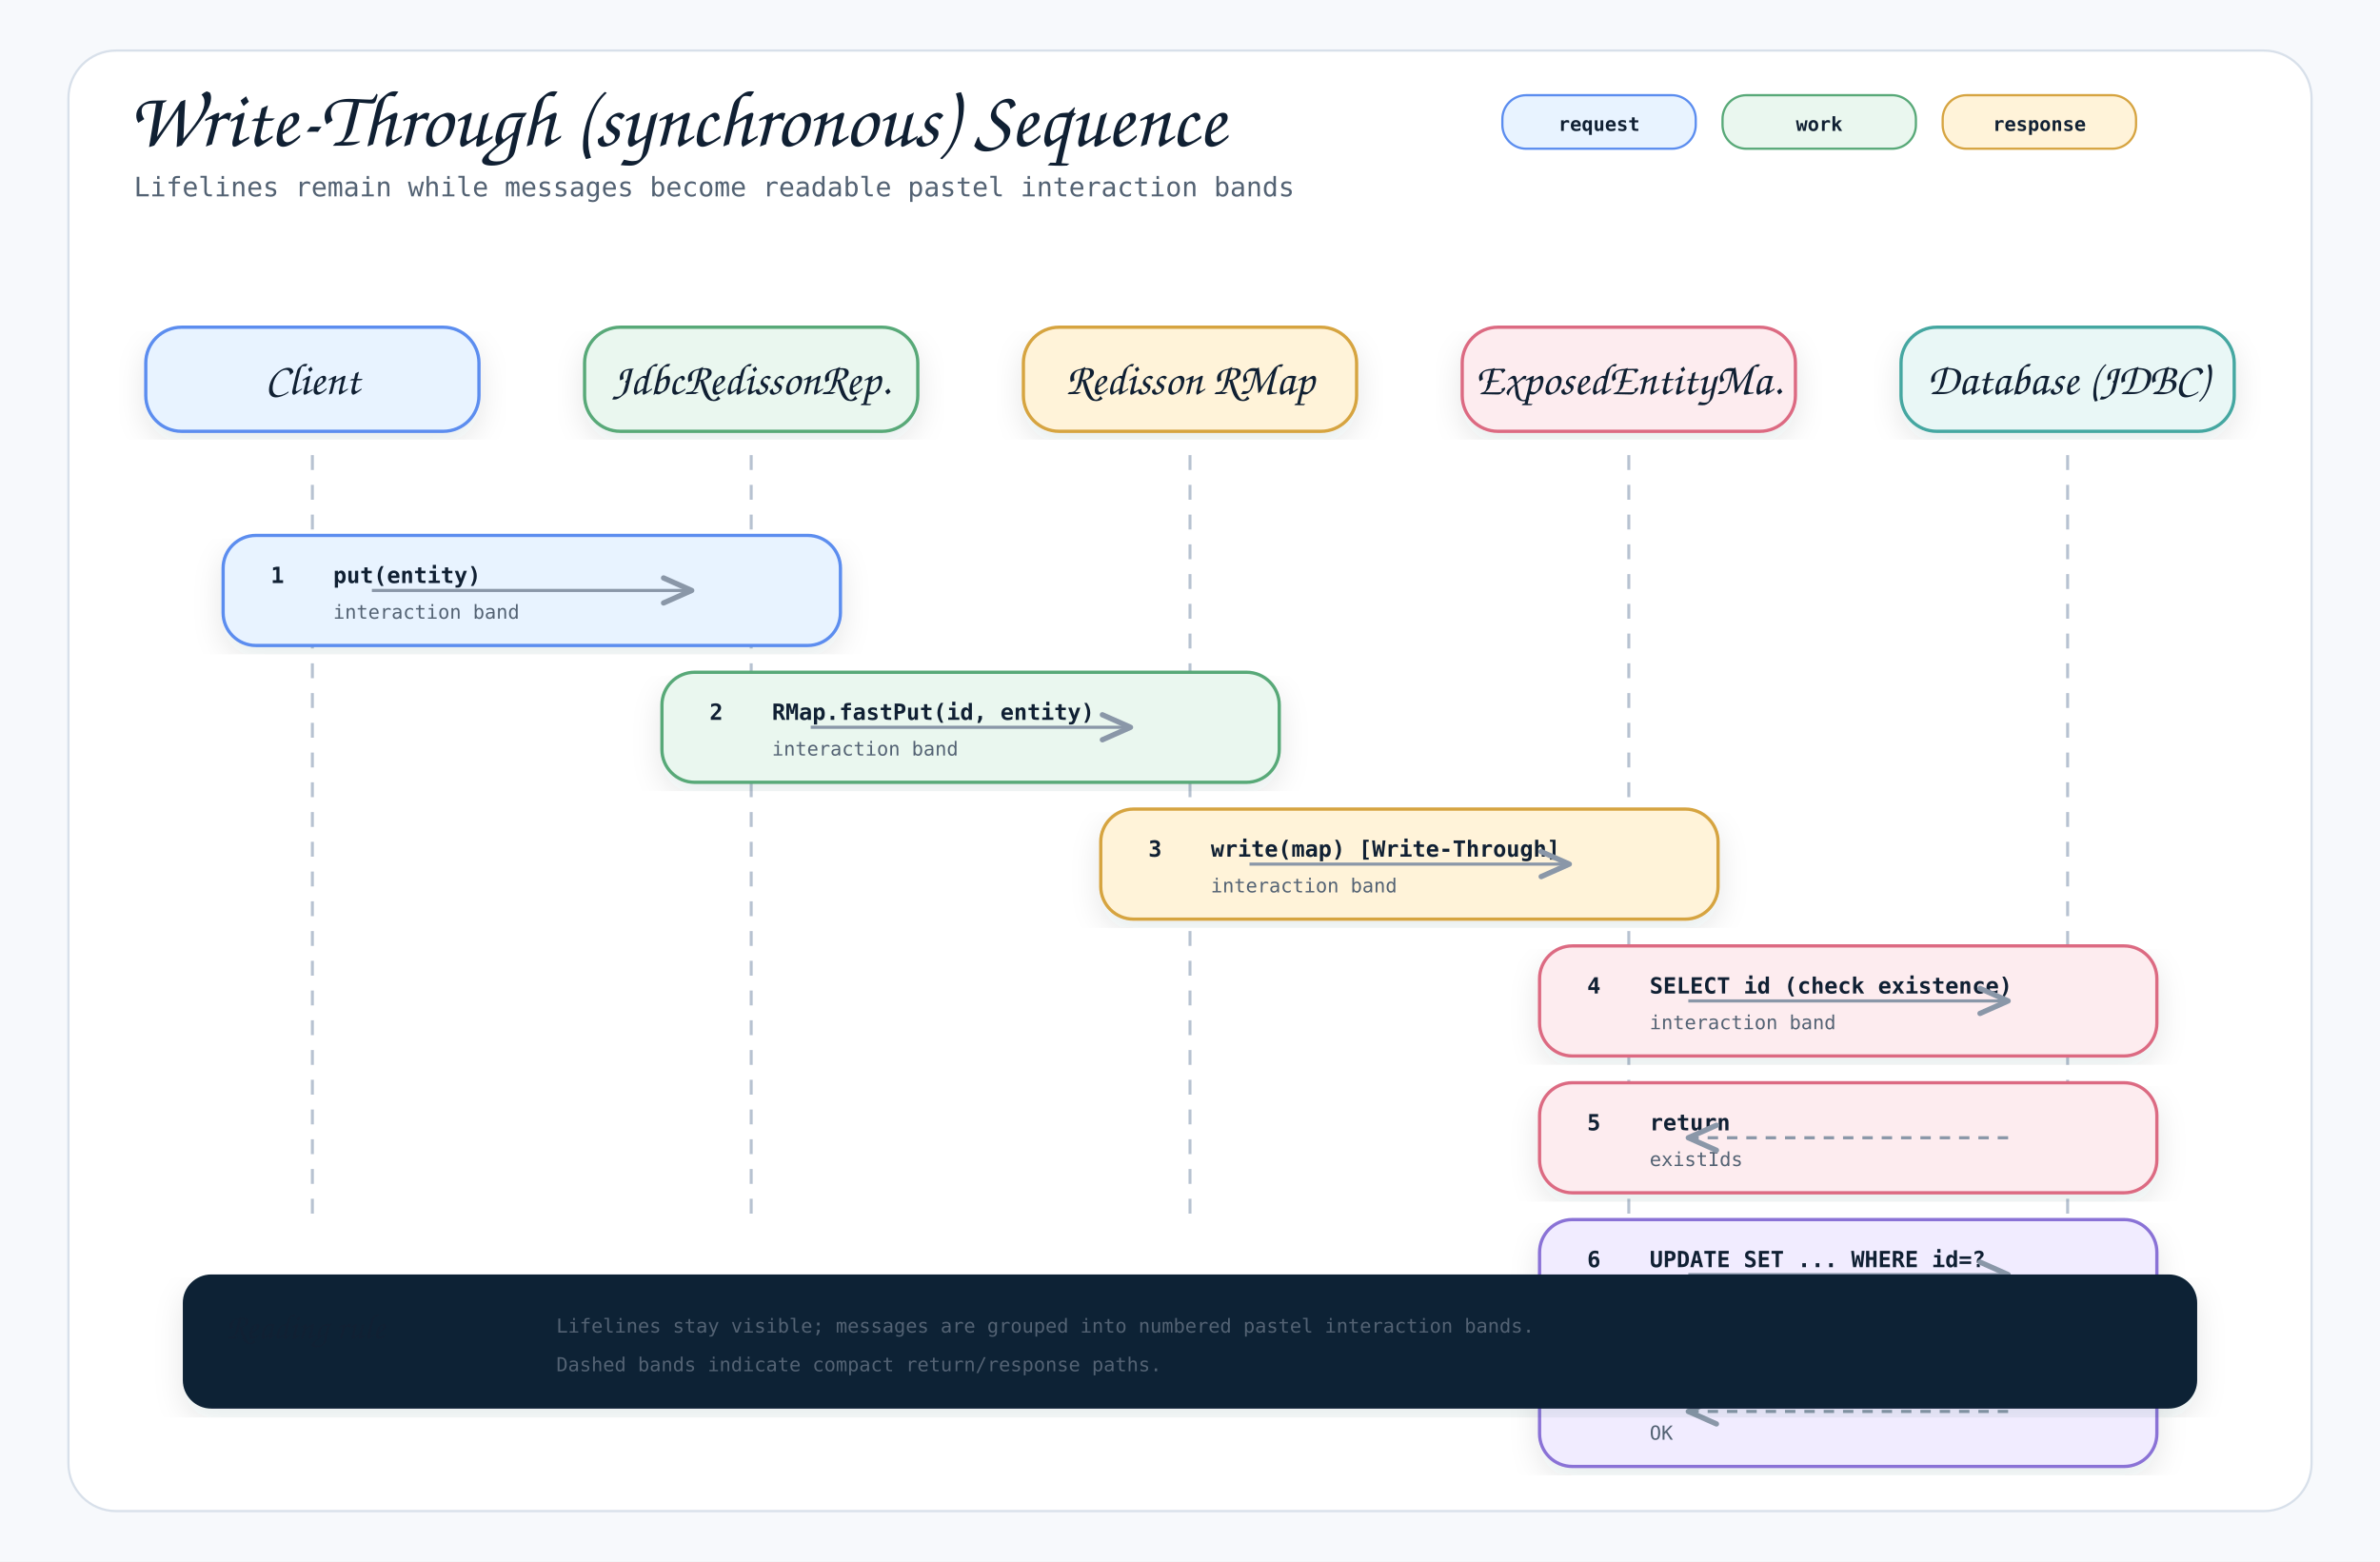
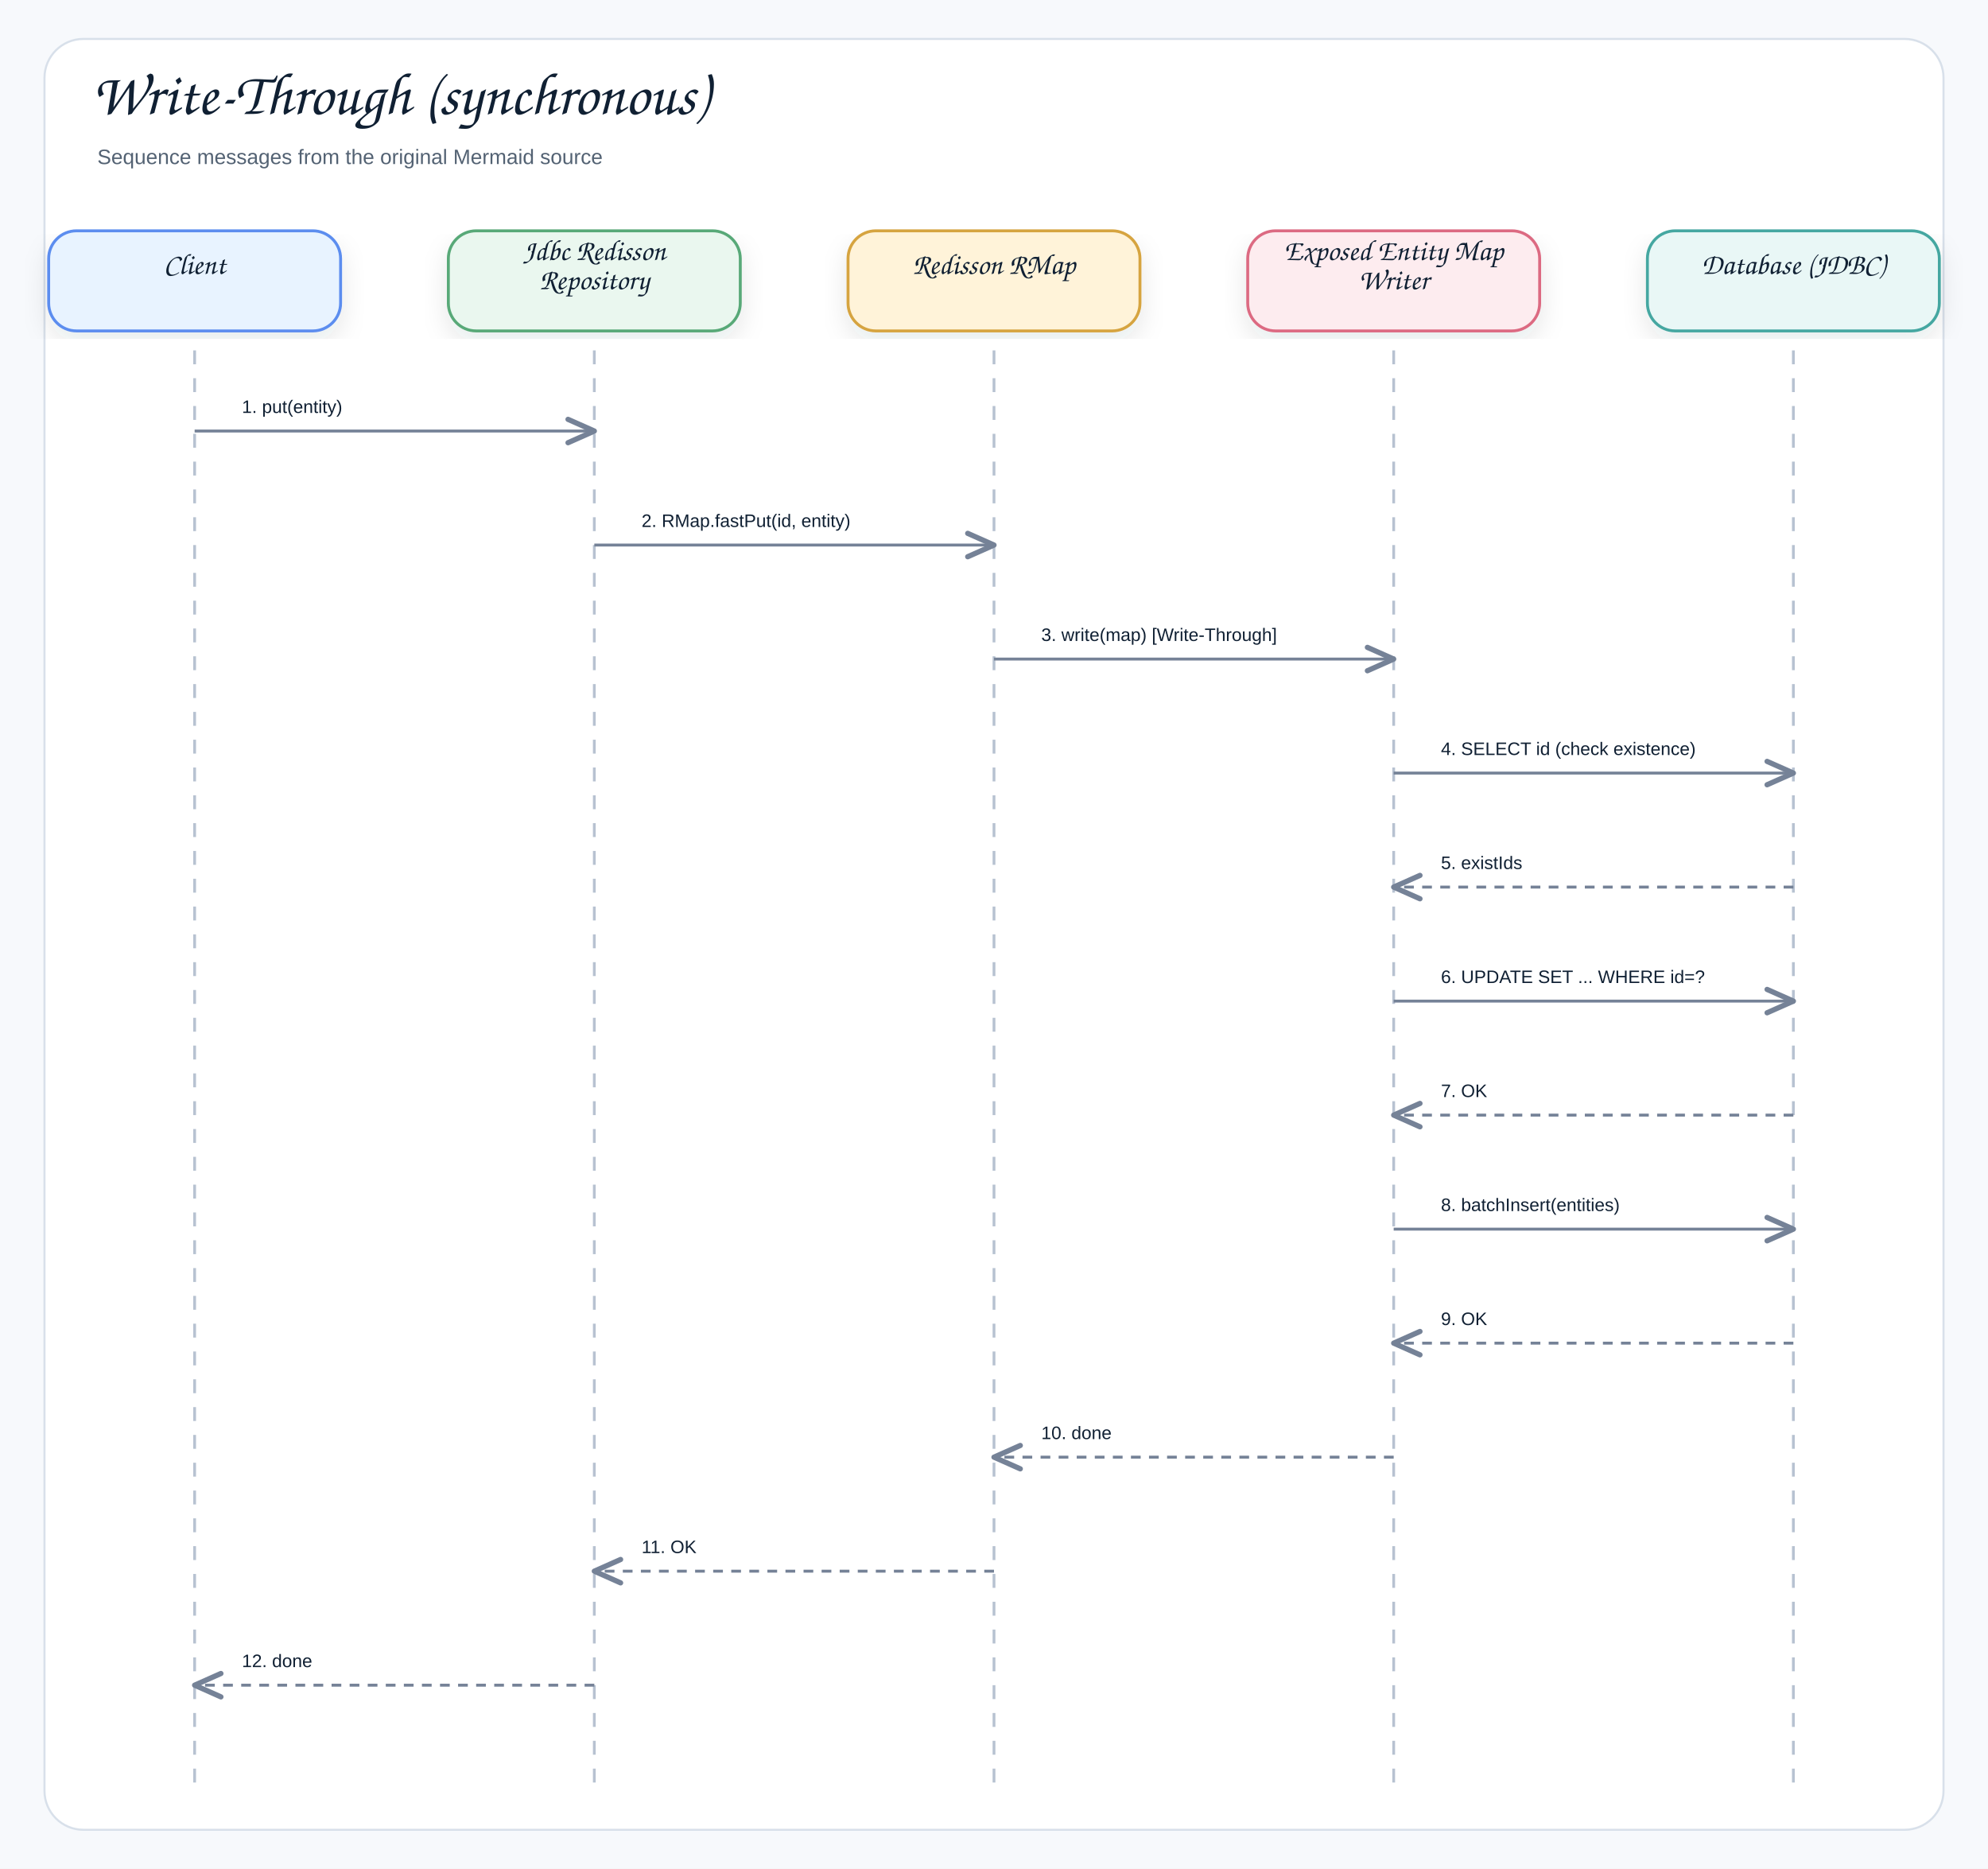
- <svg xmlns="http://www.w3.org/2000/svg" width="1600" height="1050" viewBox="0 0 1600 1050" role="img" aria-label="Write-Through (synchronous) Sequence">
+ <svg xmlns="http://www.w3.org/2000/svg" width="1430" height="1344" viewBox="0 0 1430 1344" role="img" aria-label="Write-Through (synchronous)">
  <defs>
    <filter id="shadow" x="-8%" y="-8%" width="116%" height="116%">
-       <feDropShadow dx="0" dy="8" stdDeviation="10" flood-color="#1f2937" flood-opacity="0.10" />
+       <feDropShadow dx="0" dy="8" stdDeviation="9" flood-color="#1f2937" flood-opacity="0.10" />
    </filter>
    <marker id="openArrow" markerWidth="12" markerHeight="10" refX="10" refY="5" orient="auto" markerUnits="strokeWidth">
-       <path d="M 1 1 L 10 5 L 1 9" fill="none" stroke="#8a97a8" stroke-width="1.7" stroke-linecap="round" stroke-linejoin="round" />
+       <path d="M 1 1 L 10 5 L 1 9" fill="none" stroke="#758297" stroke-width="1.8" stroke-linecap="round" stroke-linejoin="round" />
    </marker>
    <marker id="inherit" markerWidth="14" markerHeight="12" refX="12" refY="6" orient="auto" markerUnits="strokeWidth">
-       <path d="M 0 1 L 12 6 L 0 11 Z" fill="#ffffff" stroke="#8a97a8" stroke-width="1.7" />
+       <path d="M 0 1 L 12 6 L 0 11 Z" fill="#ffffff" stroke="#758297" stroke-width="1.8" />
    </marker>
    <style>
-     .canvas { fill: #f7f9fc; }
-     .frame { fill: #ffffff; stroke: #d8e0ea; stroke-width: 1.5; }
-     .title { font-family: "Architects Daughter", "Comic Mono", cursive; font-size: 54px; font-weight: 400; fill: #102033; }
-     .subtitle { font-family: "Comic Mono", "SFMono-Regular", Menlo, Consolas, monospace; font-size: 18px; fill: #536273; }
-     .label { font-family: "Architects Daughter", "Comic Mono", cursive; font-size: 30px; font-weight: 400; fill: #102033; }
-     .smallLabel { font-family: "Architects Daughter", "Comic Mono", cursive; font-size: 24px; font-weight: 400; fill: #102033; }
-     .mono { font-family: "Comic Mono", "SFMono-Regular", Menlo, Consolas, monospace; font-size: 15px; fill: #102033; }
-     .small { font-family: "Comic Mono", "SFMono-Regular", Menlo, Consolas, monospace; font-size: 13px; fill: #536273; }
-     .strong { font-family: "Comic Mono", "SFMono-Regular", Menlo, Consolas, monospace; font-size: 15px; font-weight: 700; fill: #102033; }
-     .card { stroke-width: 2.2; filter: url(#shadow); }
-     .line { stroke: #8a97a8; stroke-width: 2.1; fill: none; marker-end: url(#openArrow); }
-     .softLine { stroke: #8a97a8; stroke-width: 2.1; fill: none; }
-     .dashed { stroke: #8a97a8; stroke-width: 2.1; stroke-dasharray: 7 6; fill: none; marker-end: url(#openArrow); }
-     .inheritLine { stroke: #8a97a8; stroke-width: 2.2; fill: none; marker-end: url(#inherit); }
-     .implLine { stroke: #8a97a8; stroke-width: 2.2; stroke-dasharray: 8 7; fill: none; marker-end: url(#inherit); }
-     .compartment { stroke-width: 1.6; fill: none; }
-     .chip { stroke-width: 1.5; rx: 16; }
-     .chipText { font-family: "Comic Mono", "SFMono-Regular", Menlo, Consolas, monospace; font-size: 13px; font-weight: 700; fill: #102033; }
+     .canvas{fill:#f7f9fc}.frame{fill:#fff;stroke:#d8e0ea;stroke-width:1.5}
+     .title{font-family:"Architects Daughter","Comic Sans MS","Comic Sans",cursive;font-size:43px;font-weight:400;fill:#102033}
+     .subtitle{font-family:"Comic Sans MS","Comic Sans","Comic Neue",Arial,sans-serif;font-size:15px;font-weight:400;fill:#536273}
+     .label{font-family:"Architects Daughter","Comic Sans MS","Comic Sans",cursive;font-size:25px;font-weight:400;fill:#102033}
+     .smallLabel{font-family:"Architects Daughter","Comic Sans MS","Comic Sans",cursive;font-size:21px;font-weight:400;fill:#102033}
+     .mono{font-family:"Comic Sans MS","Comic Sans","Comic Neue",Arial,sans-serif;font-size:12px;font-weight:400;fill:#102033}
+     .small{font-family:"Comic Sans MS","Comic Sans","Comic Neue",Arial,sans-serif;font-size:12px;font-weight:400;fill:#536273}
+     .strong{font-family:"Comic Sans MS","Comic Sans","Comic Neue",Arial,sans-serif;font-size:13px;font-weight:400;fill:#102033}
+     .card{stroke-width:2.1;filter:url(#shadow)}.compartment{stroke-width:1.5;fill:none}
+     .line{stroke:#758297;stroke-width:2.1;fill:none;marker-end:url(#openArrow)}
+     .plainLine{stroke:#758297;stroke-width:2.1;fill:none}
+     .dashed{stroke:#758297;stroke-width:2.1;stroke-dasharray:7 6;fill:none;marker-end:url(#openArrow)}
+     .inheritLine{stroke:#758297;stroke-width:2.2;fill:none;marker-end:url(#inherit)}
+     .implLine{stroke:#758297;stroke-width:2.2;stroke-dasharray:8 7;fill:none;marker-end:url(#inherit)}
  </style>
  </defs>
-   <rect class="canvas" width="1600" height="1050" />
-   <rect class="frame" x="46" y="34" width="1508" height="982" rx="32" />
-   <text class="title" x="86" y="98">Write-Through (synchronous) Sequence</text>
-   <text class="subtitle" x="90" y="132">Lifelines remain while messages become readable pastel interaction bands</text>
-   <rect class="chip" x="1010" y="64" width="130" height="36" fill="#e8f3ff" stroke="#5b8def" />
-   <text class="chipText" x="1075" y="88" text-anchor="middle">request</text>
-   <rect class="chip" x="1158" y="64" width="130" height="36" fill="#eaf7ef" stroke="#58a978" />
-   <text class="chipText" x="1223" y="88" text-anchor="middle">work</text>
-   <rect class="chip" x="1306" y="64" width="130" height="36" fill="#fff3d9" stroke="#d6a441" />
-   <text class="chipText" x="1371" y="88" text-anchor="middle">response</text>
-   <g>
-     <rect class="card" x="98" y="220" width="224" height="70" rx="24" fill="#e8f3ff" stroke="#5b8def" />
-     <text class="label" x="210" y="265" text-anchor="middle">Client</text>
-     <line x1="210" y1="306" x2="210" y2="820" stroke="#b7c2d1" stroke-width="2" stroke-dasharray="10 10" />
-   </g>
-   <g>
-     <rect class="card" x="393" y="220" width="224" height="70" rx="24" fill="#eaf7ef" stroke="#58a978" />
-     <text class="label" x="505" y="265" text-anchor="middle">JdbcRedissonRep.</text>
-     <line x1="505" y1="306" x2="505" y2="820" stroke="#b7c2d1" stroke-width="2" stroke-dasharray="10 10" />
-   </g>
-   <g>
-     <rect class="card" x="688" y="220" width="224" height="70" rx="24" fill="#fff3d9" stroke="#d6a441" />
-     <text class="label" x="800" y="265" text-anchor="middle">Redisson RMap</text>
-     <line x1="800" y1="306" x2="800" y2="820" stroke="#b7c2d1" stroke-width="2" stroke-dasharray="10 10" />
-   </g>
-   <g>
-     <rect class="card" x="983" y="220" width="224" height="70" rx="24" fill="#fdecef" stroke="#dc6b82" />
-     <text class="label" x="1095" y="265" text-anchor="middle">ExposedEntityMa.</text>
-     <line x1="1095" y1="306" x2="1095" y2="820" stroke="#b7c2d1" stroke-width="2" stroke-dasharray="10 10" />
-   </g>
-   <g>
-     <rect class="card" x="1278" y="220" width="224" height="70" rx="24" fill="#e9f7f6" stroke="#45a7a1" />
-     <text class="label" x="1390" y="265" text-anchor="middle">Database (JDBC)</text>
-     <line x1="1390" y1="306" x2="1390" y2="820" stroke="#b7c2d1" stroke-width="2" stroke-dasharray="10 10" />
-   </g>
-   <g>
-     <rect class="card" x="150" y="360" width="415" height="74" rx="22" fill="#e8f3ff" stroke="#5b8def" />
-     <text class="strong" x="182" y="392">1</text>
-     <text class="strong" x="224" y="392">put(entity)</text>
-     <text class="small" x="224" y="416">interaction band</text>
-     <path class="line" d="M250 397 L465 397" />
-   </g>
-   <g>
-     <rect class="card" x="445" y="452" width="415" height="74" rx="22" fill="#eaf7ef" stroke="#58a978" />
-     <text class="strong" x="477" y="484">2</text>
-     <text class="strong" x="519" y="484">RMap.fastPut(id, entity)</text>
-     <text class="small" x="519" y="508">interaction band</text>
-     <path class="line" d="M545 489 L760 489" />
-   </g>
-   <g>
-     <rect class="card" x="740" y="544" width="415" height="74" rx="22" fill="#fff3d9" stroke="#d6a441" />
-     <text class="strong" x="772" y="576">3</text>
-     <text class="strong" x="814" y="576">write(map) [Write-Through]</text>
-     <text class="small" x="814" y="600">interaction band</text>
-     <path class="line" d="M840 581 L1055 581" />
-   </g>
-   <g>
-     <rect class="card" x="1035" y="636" width="415" height="74" rx="22" fill="#fdecef" stroke="#dc6b82" />
-     <text class="strong" x="1067" y="668">4</text>
-     <text class="strong" x="1109" y="668">SELECT id (check existence)</text>
-     <text class="small" x="1109" y="692">interaction band</text>
-     <path class="line" d="M1135 673 L1350 673" />
-   </g>
-   <g>
-     <rect class="card" x="1035" y="728" width="415" height="74" rx="22" fill="#fdecef" stroke="#dc6b82" />
-     <text class="strong" x="1067" y="760">5</text>
-     <text class="strong" x="1109" y="760">return</text>
-     <text class="small" x="1109" y="784">existIds</text>
-     <path class="dashed" d="M1350 765 L1135 765" />
-   </g>
-   <g>
-     <rect class="card" x="1035" y="820" width="415" height="74" rx="22" fill="#f1ecff" stroke="#8a72d6" />
-     <text class="strong" x="1067" y="852">6</text>
-     <text class="strong" x="1109" y="852">UPDATE SET ... WHERE id=?</text>
-     <text class="small" x="1109" y="876">interaction band</text>
-     <path class="line" d="M1135 857 L1350 857" />
-   </g>
-   <g>
-     <rect class="card" x="1035" y="912" width="415" height="74" rx="22" fill="#f1ecff" stroke="#8a72d6" />
-     <text class="strong" x="1067" y="944">7</text>
-     <text class="strong" x="1109" y="944">return</text>
-     <text class="small" x="1109" y="968">OK</text>
-     <path class="dashed" d="M1350 949 L1135 949" />
-   </g>
-   <g transform="translate(124,858)">
-     <rect class="card" x="0" y="0" width="1352" height="88" rx="18" fill="#0d2435" stroke="#0d2435" />
-     <text class="smallLabel" x="28" y="42" fill="#ffffff">Reading rule</text>
-     <text class="small" x="250" y="38" fill="#dbeafe">Lifelines stay visible; messages are grouped into numbered pastel interaction bands.</text>
-     <text class="small" x="250" y="64" fill="#dbeafe">Dashed bands indicate compact return/response paths.</text>
-   </g>
+   <rect class="canvas" width="1430" height="1344" />
+   <rect class="frame" x="32" y="28" width="1366" height="1288" rx="28" />
+   <text class="title" x="66" y="82">Write-Through (synchronous)</text>
+   <text class="subtitle" x="70" y="118">Sequence messages from the original Mermaid source</text>
+   <rect class="card" x="35" y="166" width="210" height="72" rx="20" fill="#E8F3FF" stroke="#5B8DEF" />
+   <text class="smallLabel" x="140" y="197" text-anchor="middle">Client</text>
+   <line x1="140" y1="252" x2="140" y2="1284" stroke="#b7c2d1" stroke-width="2" stroke-dasharray="10 10" />
+   <rect class="card" x="322.5" y="166" width="210" height="72" rx="20" fill="#EAF7EF" stroke="#58A978" />
+   <text class="smallLabel" x="427.5" y="187" text-anchor="middle">Jdbc Redisson</text>
+   <text class="smallLabel" x="427.5" y="208" text-anchor="middle">Repository</text>
+   <line x1="427.5" y1="252" x2="427.5" y2="1284" stroke="#b7c2d1" stroke-width="2" stroke-dasharray="10 10" />
+   <rect class="card" x="610" y="166" width="210" height="72" rx="20" fill="#FFF3D9" stroke="#D6A441" />
+   <text class="smallLabel" x="715" y="197" text-anchor="middle">Redisson RMap</text>
+   <line x1="715" y1="252" x2="715" y2="1284" stroke="#b7c2d1" stroke-width="2" stroke-dasharray="10 10" />
+   <rect class="card" x="897.5" y="166" width="210" height="72" rx="20" fill="#FDECEF" stroke="#DC6B82" />
+   <text class="smallLabel" x="1002.5" y="187" text-anchor="middle">Exposed Entity Map</text>
+   <text class="smallLabel" x="1002.5" y="208" text-anchor="middle">Writer</text>
+   <line x1="1002.5" y1="252" x2="1002.5" y2="1284" stroke="#b7c2d1" stroke-width="2" stroke-dasharray="10 10" />
+   <rect class="card" x="1185" y="166" width="210" height="72" rx="20" fill="#E9F7F6" stroke="#45A7A1" />
+   <text class="smallLabel" x="1290" y="197" text-anchor="middle">Database (JDBC)</text>
+   <line x1="1290" y1="252" x2="1290" y2="1284" stroke="#b7c2d1" stroke-width="2" stroke-dasharray="10 10" />
+   <rect x="158" y="270" width="251.5" height="39" rx="12" fill="#ffffff" opacity="0.97" />
+   <text class="strong" x="174" y="297" text-anchor="start">1. put(entity)</text>
+   <path class="line" d="M140 310 L427.5 310" />
+   <rect x="445.5" y="352" width="251.5" height="39" rx="12" fill="#ffffff" opacity="0.97" />
+   <text class="strong" x="461.5" y="379" text-anchor="start">2. RMap.fastPut(id, entity)</text>
+   <path class="line" d="M427.5 392 L715 392" />
+   <rect x="733" y="434" width="251.5" height="39" rx="12" fill="#ffffff" opacity="0.97" />
+   <text class="strong" x="749" y="461" text-anchor="start">3. write(map) [Write-Through]</text>
+   <path class="line" d="M715 474 L1002.5 474" />
+   <rect x="1020.5" y="516" width="251.5" height="39" rx="12" fill="#ffffff" opacity="0.97" />
+   <text class="strong" x="1036.5" y="543" text-anchor="start">4. SELECT id (check existence)</text>
+   <path class="line" d="M1002.5 556 L1290 556" />
+   <rect x="1020.5" y="598" width="251.5" height="39" rx="12" fill="#ffffff" opacity="0.97" />
+   <text class="strong" x="1036.5" y="625" text-anchor="start">5. existIds</text>
+   <path class="dashed" d="M1290 638 L1002.5 638" />
+   <rect x="1020.5" y="680" width="251.5" height="39" rx="12" fill="#ffffff" opacity="0.97" />
+   <text class="strong" x="1036.5" y="707" text-anchor="start">6. UPDATE SET ... WHERE id=?</text>
+   <path class="line" d="M1002.5 720 L1290 720" />
+   <rect x="1020.5" y="762" width="251.5" height="39" rx="12" fill="#ffffff" opacity="0.97" />
+   <text class="strong" x="1036.5" y="789" text-anchor="start">7. OK</text>
+   <path class="dashed" d="M1290 802 L1002.5 802" />
+   <rect x="1020.5" y="844" width="251.5" height="39" rx="12" fill="#ffffff" opacity="0.97" />
+   <text class="strong" x="1036.5" y="871" text-anchor="start">8. batchInsert(entities)</text>
+   <path class="line" d="M1002.5 884 L1290 884" />
+   <rect x="1020.5" y="926" width="251.5" height="39" rx="12" fill="#ffffff" opacity="0.97" />
+   <text class="strong" x="1036.5" y="953" text-anchor="start">9. OK</text>
+   <path class="dashed" d="M1290 966 L1002.5 966" />
+   <rect x="733" y="1008" width="251.5" height="39" rx="12" fill="#ffffff" opacity="0.97" />
+   <text class="strong" x="749" y="1035" text-anchor="start">10. done</text>
+   <path class="dashed" d="M1002.5 1048 L715 1048" />
+   <rect x="445.5" y="1090" width="251.5" height="39" rx="12" fill="#ffffff" opacity="0.97" />
+   <text class="strong" x="461.5" y="1117" text-anchor="start">11. OK</text>
+   <path class="dashed" d="M715 1130 L427.5 1130" />
+   <rect x="158" y="1172" width="251.5" height="39" rx="12" fill="#ffffff" opacity="0.97" />
+   <text class="strong" x="174" y="1199" text-anchor="start">12. done</text>
+   <path class="dashed" d="M427.5 1212 L140 1212" />
</svg>
